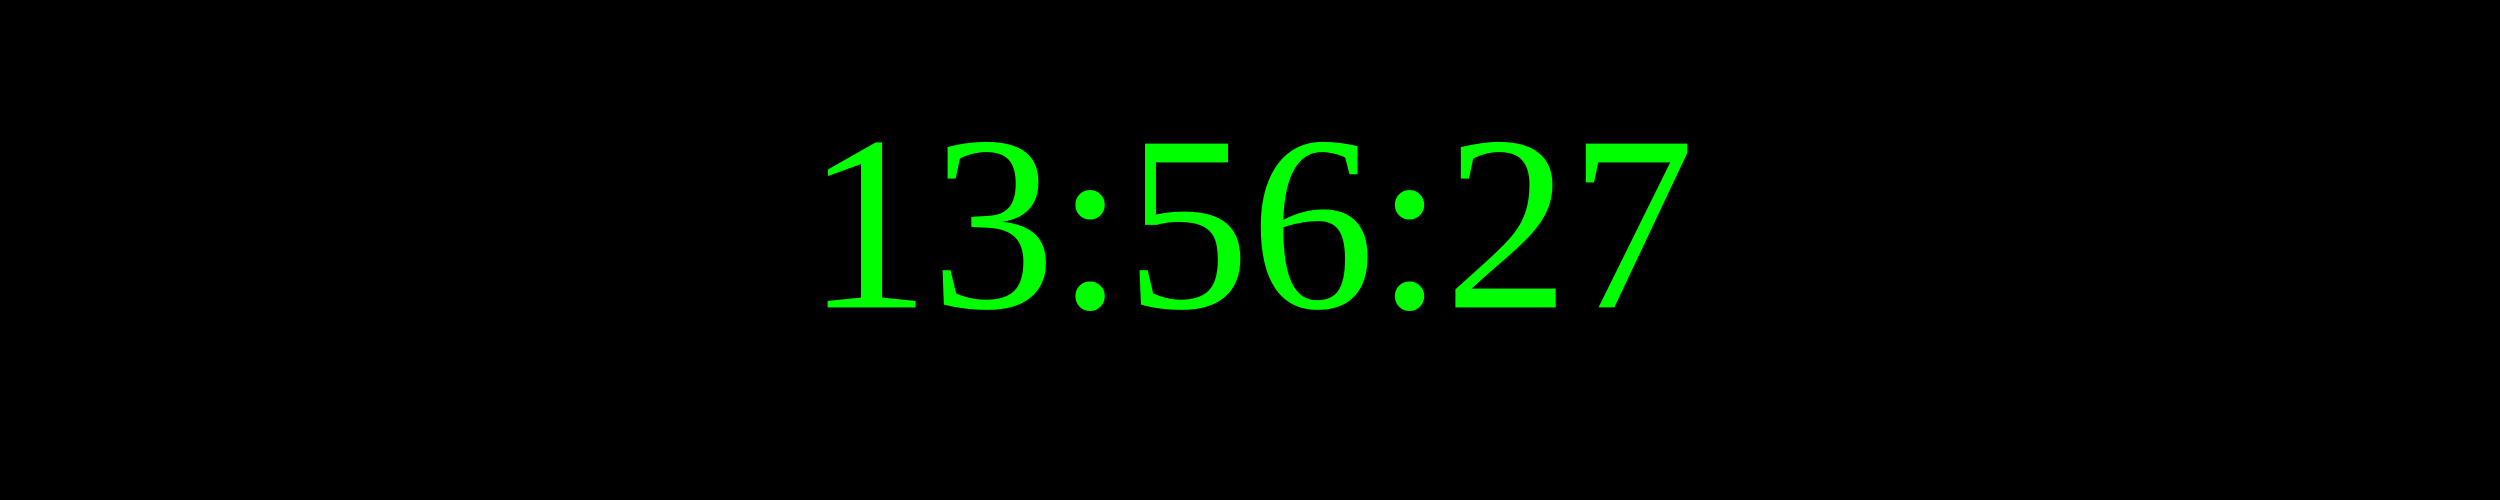
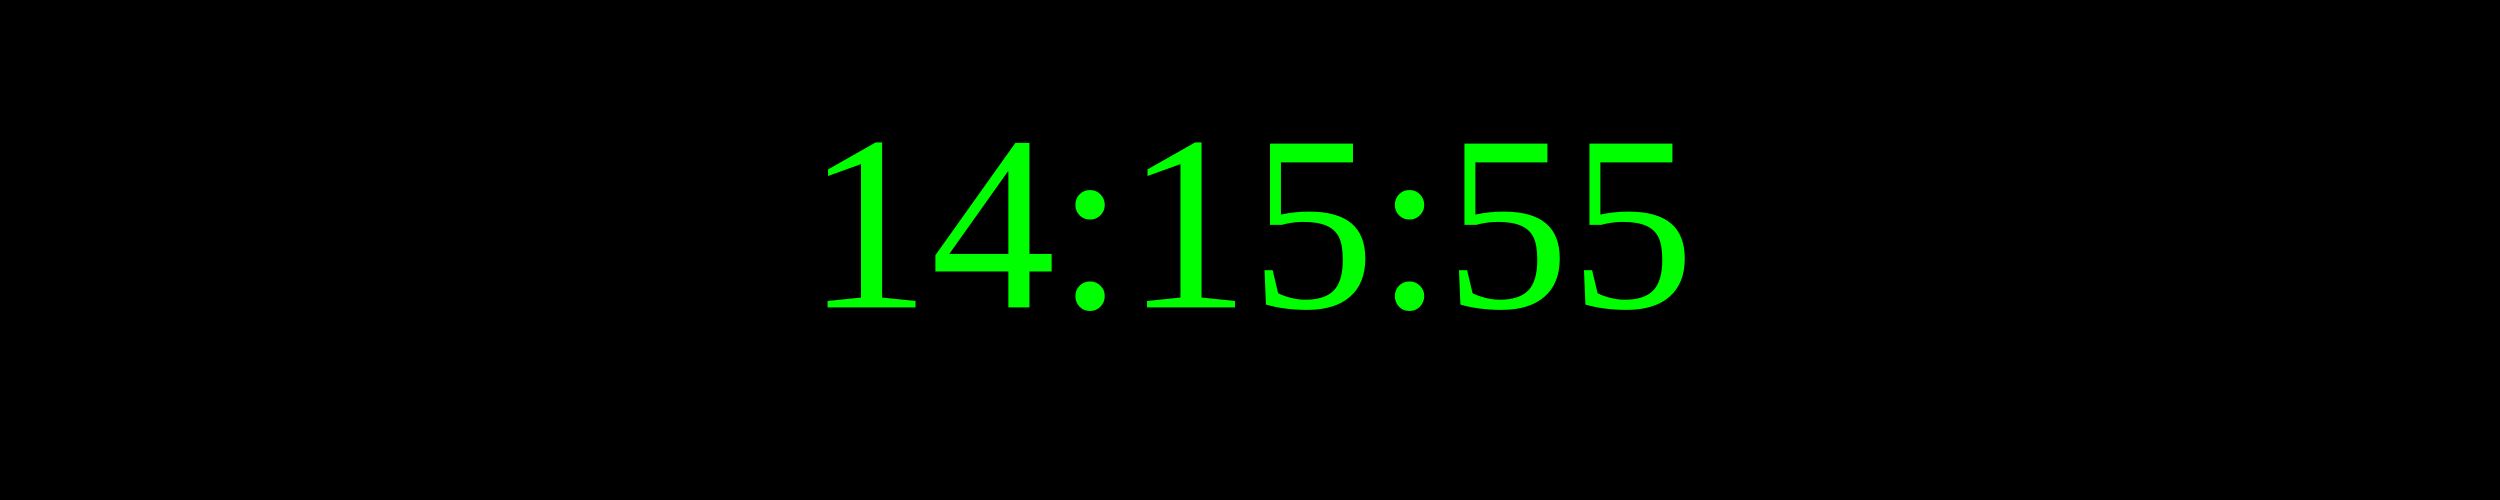
<svg xmlns="http://www.w3.org/2000/svg" width="250" height="50">
  <rect width="100%" height="100%" fill="black" />
  <text x="50%" y="50%" font-size="25" fill="lime" text-anchor="middle" dominant-baseline="middle">
- 13:56:27
+ 14:15:55
</text>
</svg>
